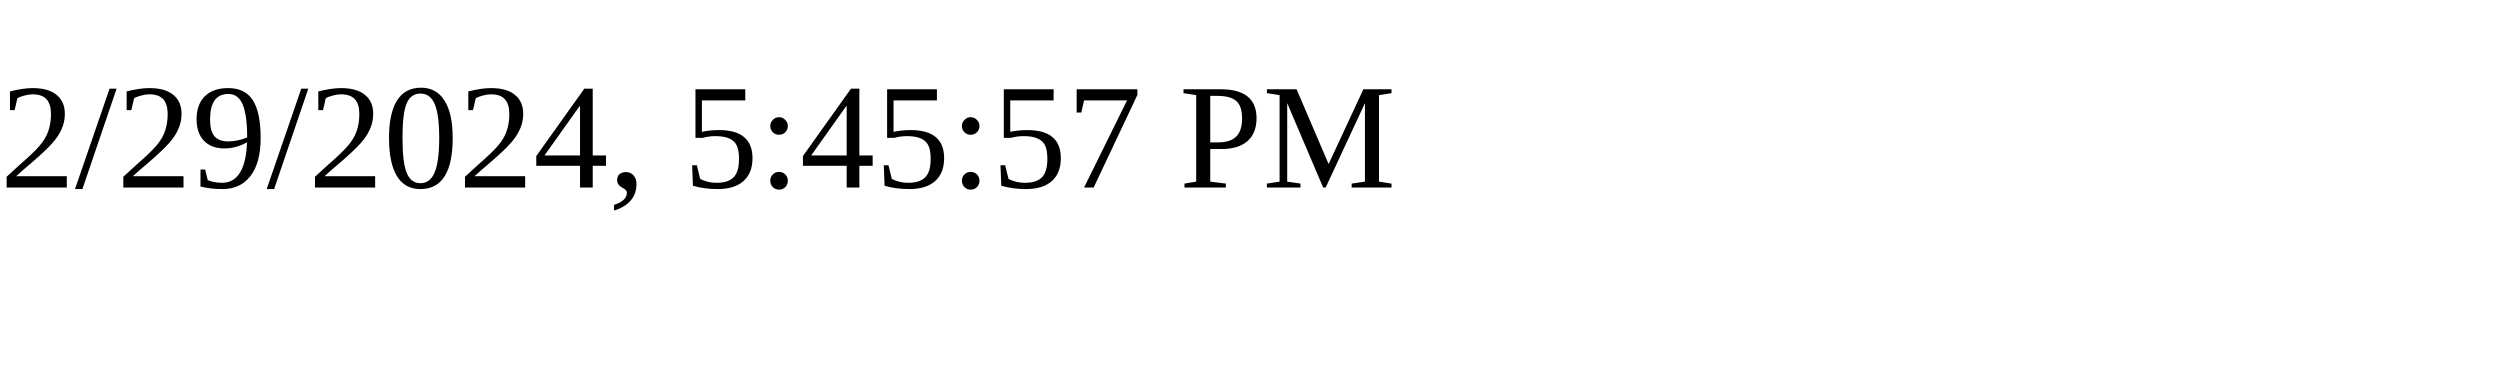
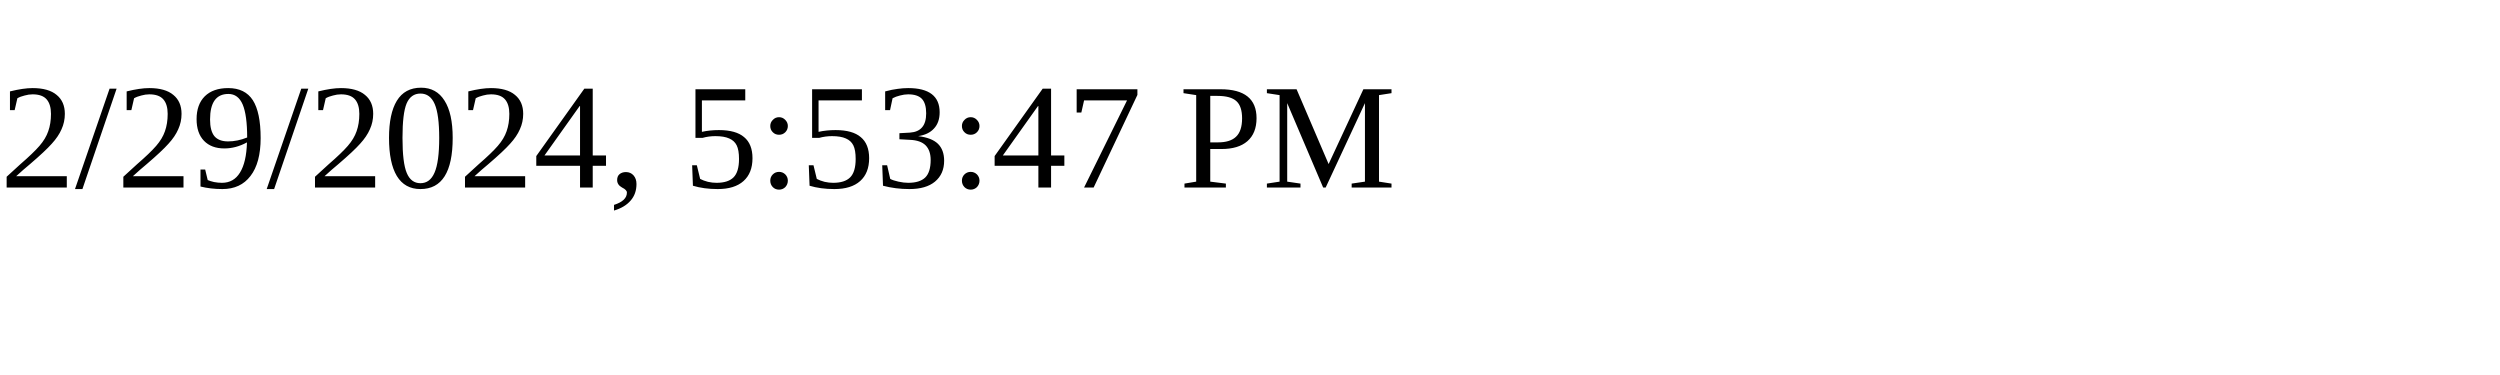
<svg xmlns="http://www.w3.org/2000/svg" height="30" width="200">
-   <text x="0" y="15">2/29/2024, 5:45:57 PM</text>
+   <text x="0" y="15">2/29/2024, 5:53:47 PM</text>
</svg>
